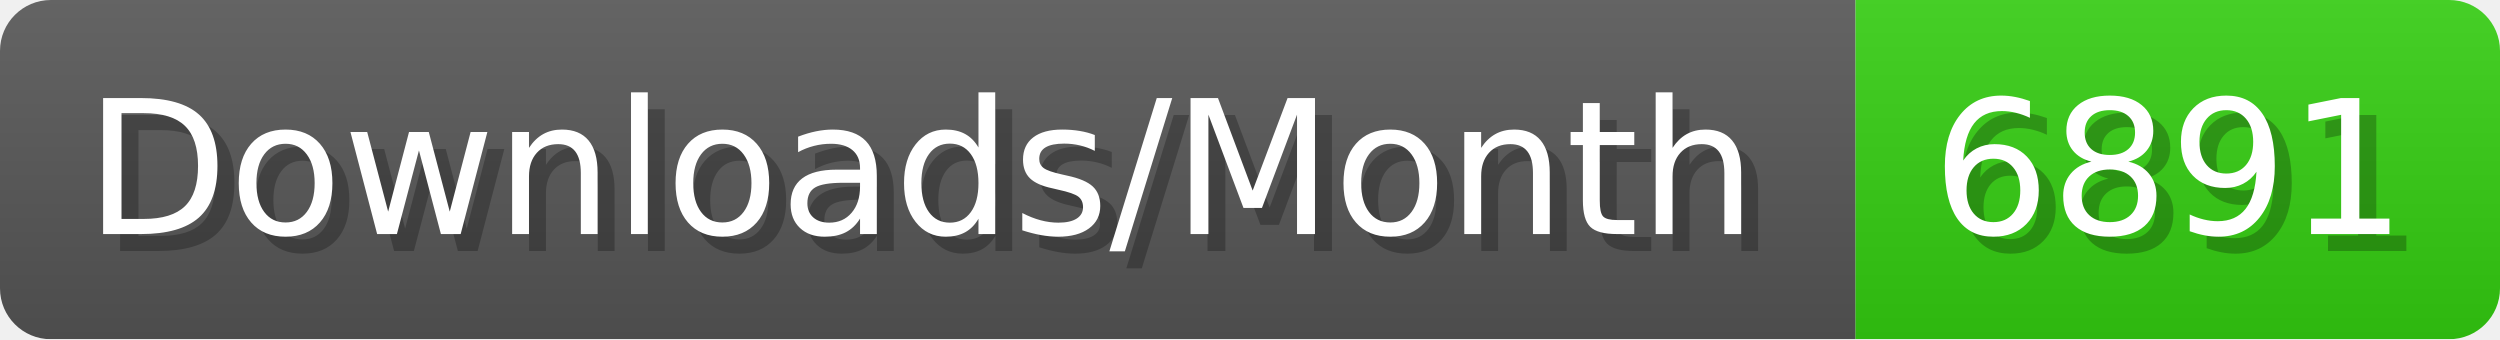
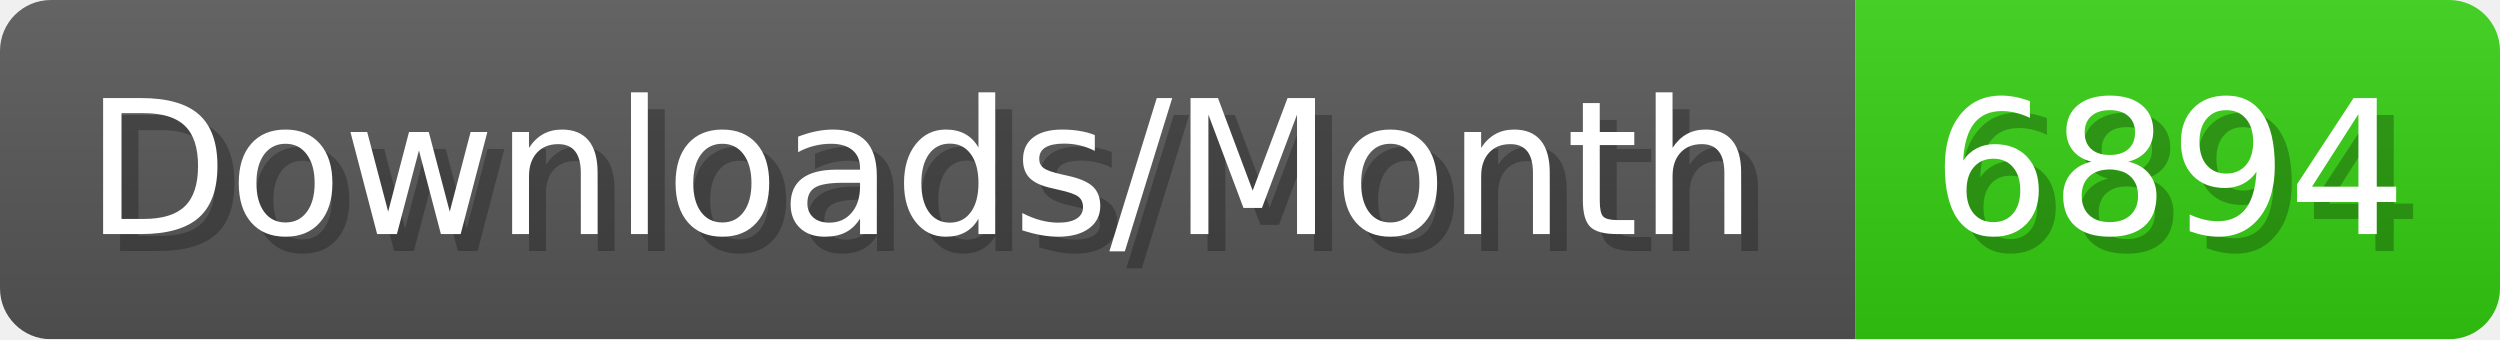
- <svg xmlns="http://www.w3.org/2000/svg" width="147.4" height="20" viewBox="0 0 1474 200" role="img" aria-label="Downloads/Month: 6891">
+ <svg xmlns="http://www.w3.org/2000/svg" width="147.4" height="20" viewBox="0 0 1474 200" role="img" aria-label="Downloads/Month: 6894">
  <linearGradient id="YlXUI" x2="0" y2="100%">
    <stop offset="0" stop-opacity=".1" stop-color="#EEE" />
    <stop offset="1" stop-opacity=".1" />
  </linearGradient>
  <mask id="JHhop">
    <rect width="1474" height="200" rx="30" fill="#FFF" />
  </mask>
  <g mask="url(#JHhop)">
    <rect width="1094" height="200" fill="#555" />
    <rect width="380" height="200" fill="#3C1" x="1094" />
    <rect width="1474" height="200" fill="url(#YlXUI)" />
  </g>
  <g aria-hidden="true" fill="#fff" text-anchor="start" font-family="Verdana,DejaVu Sans,sans-serif" font-size="110">
    <text x="60" y="148" textLength="994" fill="#000" opacity="0.25">Downloads/Month</text>
    <text x="50" y="138" textLength="994">Downloads/Month</text>
-     <text x="1149" y="148" textLength="280" fill="#000" opacity="0.25">6891</text>
-     <text x="1139" y="138" textLength="280">6891</text>
+     <text x="1149" y="148" textLength="280" fill="#000" opacity="0.25">6894</text>
+     <text x="1139" y="138" textLength="280">6894</text>
  </g>
</svg>
